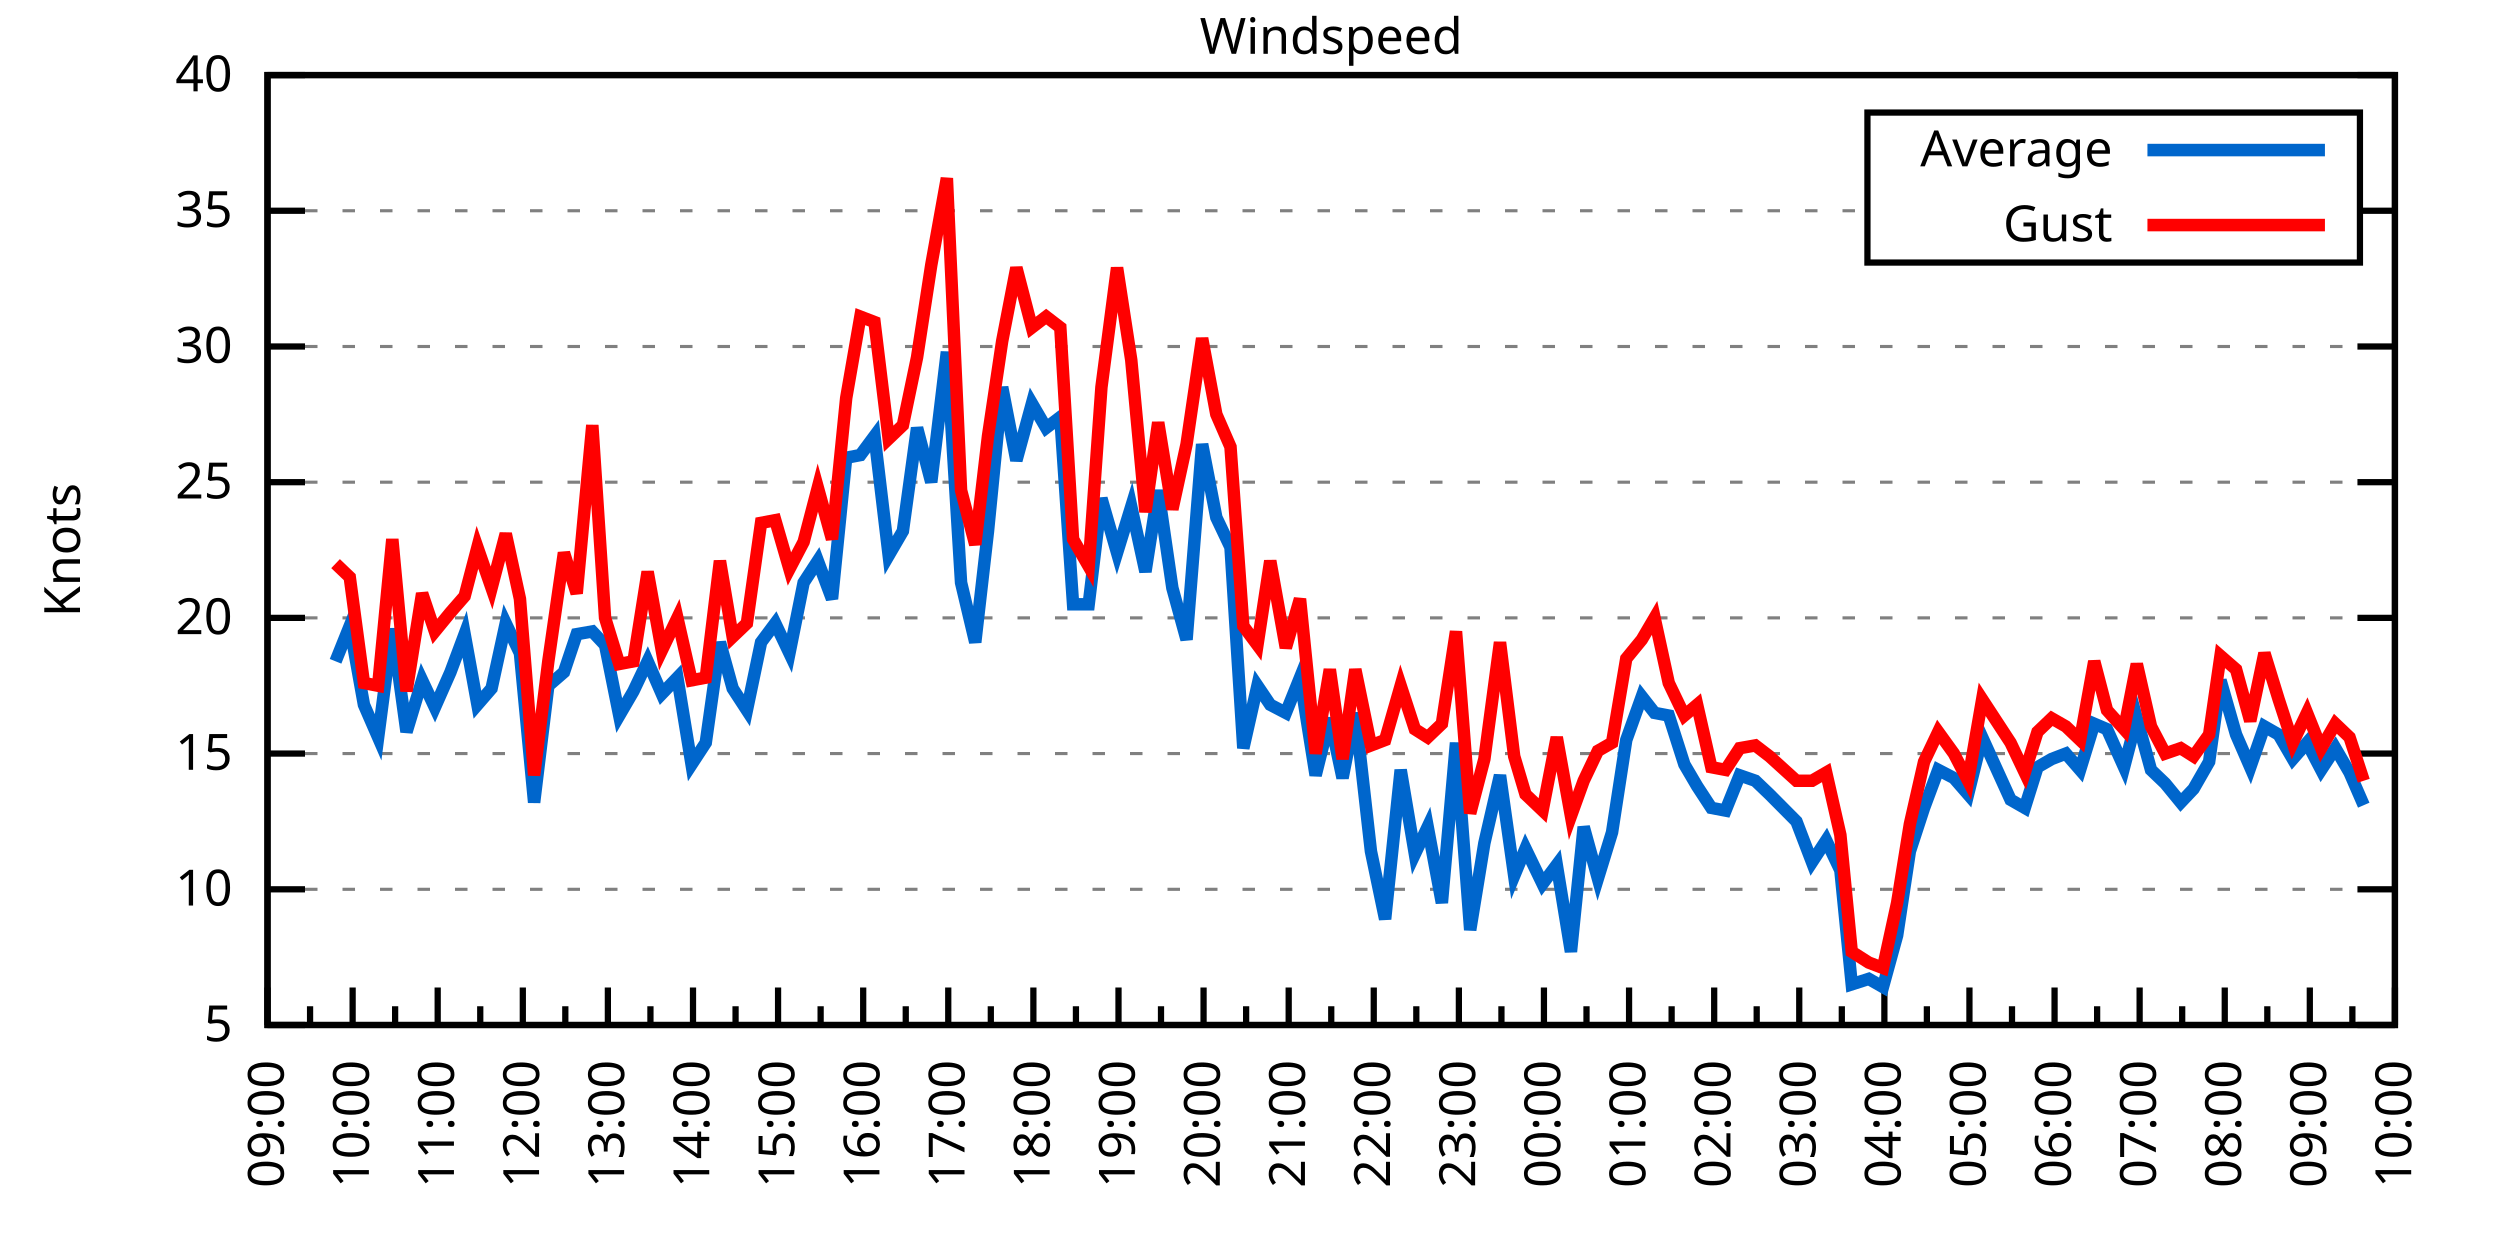
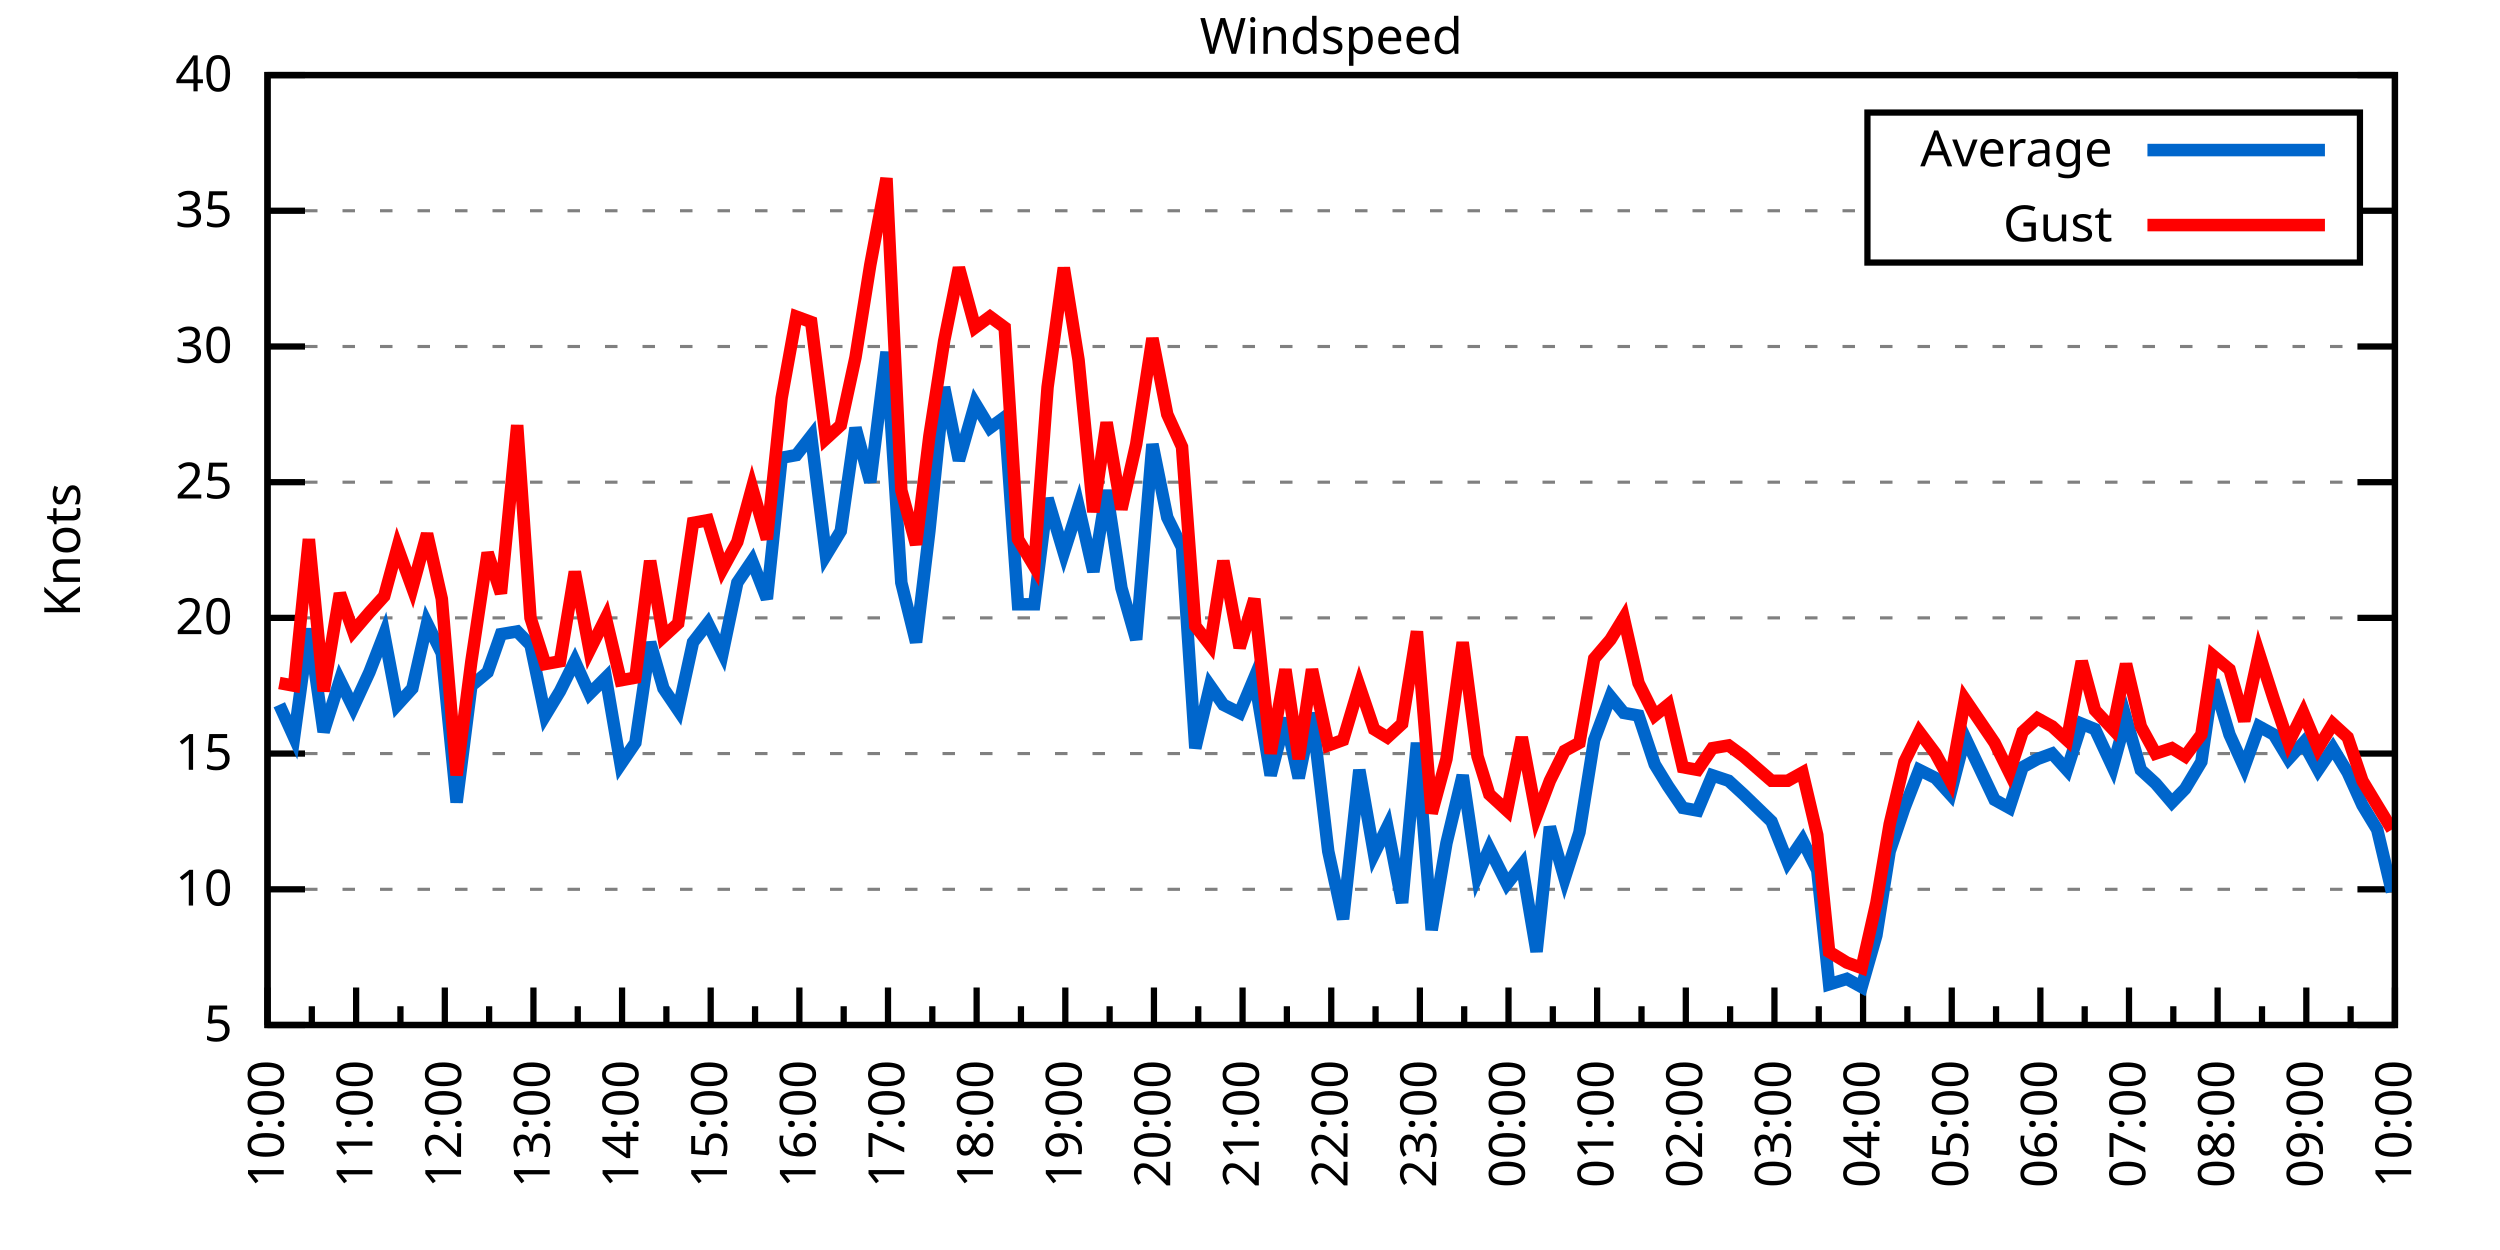
<svg xmlns="http://www.w3.org/2000/svg" xmlns:xlink="http://www.w3.org/1999/xlink" width="400" height="200" viewBox="0 0 400 200">
  <g id="gnuplot_canvas">
    <rect x="0" y="0" width="400" height="200" fill="none" />
    <defs>
      <circle id="gpDot" r="0.5" stroke-width="0.5" stroke="currentColor" />
      <path id="gpPt0" stroke-width="0.333" stroke="currentColor" d="M-1,0 h2 M0,-1 v2" />
      <path id="gpPt1" stroke-width="0.333" stroke="currentColor" d="M-1,-1 L1,1 M1,-1 L-1,1" />
      <path id="gpPt2" stroke-width="0.333" stroke="currentColor" d="M-1,0 L1,0 M0,-1 L0,1 M-1,-1 L1,1 M-1,1 L1,-1" />
      <rect id="gpPt3" stroke-width="0.333" stroke="currentColor" x="-1" y="-1" width="2" height="2" />
      <rect id="gpPt4" stroke-width="0.333" stroke="currentColor" fill="currentColor" x="-1" y="-1" width="2" height="2" />
      <circle id="gpPt5" stroke-width="0.333" stroke="currentColor" cx="0" cy="0" r="1" />
      <use xlink:href="#gpPt5" id="gpPt6" fill="currentColor" stroke="none" />
      <path id="gpPt7" stroke-width="0.333" stroke="currentColor" d="M0,-1.33 L-1.33,0.67 L1.33,0.67 z" />
      <use xlink:href="#gpPt7" id="gpPt8" fill="currentColor" stroke="none" />
      <use xlink:href="#gpPt7" id="gpPt9" stroke="currentColor" transform="rotate(180)" />
      <use xlink:href="#gpPt9" id="gpPt10" fill="currentColor" stroke="none" />
      <use xlink:href="#gpPt3" id="gpPt11" stroke="currentColor" transform="rotate(45)" />
      <use xlink:href="#gpPt11" id="gpPt12" fill="currentColor" stroke="none" />
      <path id="gpPt13" stroke-width="0.333" stroke="currentColor" d="M0,1.330 L1.265,0.411 L0.782,-1.067 L-0.782,-1.076 L-1.265,0.411 z" />
      <use xlink:href="#gpPt13" id="gpPt14" fill="currentColor" stroke="none" />
      <filter id="textbox" filterUnits="objectBoundingBox" x="0" y="0" height="1" width="1">
        <feFlood flood-color="white" flood-opacity="1" result="bgnd" />
        <feComposite in="SourceGraphic" in2="bgnd" operator="atop" />
      </filter>
      <filter id="greybox" filterUnits="objectBoundingBox" x="0" y="0" height="1" width="1">
        <feFlood flood-color="lightgrey" flood-opacity="1" result="grey" />
        <feComposite in="SourceGraphic" in2="grey" operator="atop" />
      </filter>
    </defs>
    <g fill="none" color="white" stroke="currentColor" stroke-width="1.00" stroke-linecap="butt" stroke-linejoin="miter">
</g>
    <g fill="none" color="black" stroke="currentColor" stroke-width="1.00" stroke-linecap="butt" stroke-linejoin="miter">
      <g stroke="none" shape-rendering="crispEdges">
        <polygon fill="rgb(255, 255, 255)" points="42.80,164.00 383.18,164.00 383.18,12.02 42.80,12.02 " />
      </g>
    </g>
    <g fill="none" color="black" stroke="currentColor" stroke-width="1.00" stroke-linecap="butt" stroke-linejoin="miter">
</g>
    <g fill="none" color="black" stroke="black" stroke-width="0.50" stroke-linecap="butt" stroke-linejoin="miter">
</g>
    <g fill="none" color="gray" stroke="currentColor" stroke-width="0.50" stroke-linecap="butt" stroke-linejoin="miter">
      <path stroke="gray" stroke-dasharray="2,4" class="gridline" d="M42.80,164.00 L383.19,164.00  " />
    </g>
    <g fill="none" color="gray" stroke="gray" stroke-width="1.00" stroke-linecap="butt" stroke-linejoin="miter">
</g>
    <g fill="none" color="black" stroke="currentColor" stroke-width="1.00" stroke-linecap="butt" stroke-linejoin="miter">
      <path stroke="black" d="M42.80,164.00 L48.80,164.00 M383.19,164.00 L377.19,164.00  " />
      <g transform="translate(37.20,166.60)" stroke="none" fill="black" font-family="Sans" font-size="8.00" text-anchor="end">
        <text>
          <tspan font-family="Sans"> 5</tspan>
        </text>
      </g>
    </g>
    <g fill="none" color="black" stroke="currentColor" stroke-width="1.00" stroke-linecap="butt" stroke-linejoin="miter">
</g>
    <g fill="none" color="black" stroke="black" stroke-width="0.50" stroke-linecap="butt" stroke-linejoin="miter">
</g>
    <g fill="none" color="gray" stroke="currentColor" stroke-width="0.50" stroke-linecap="butt" stroke-linejoin="miter">
      <path stroke="gray" stroke-dasharray="2,4" class="gridline" d="M42.80,142.29 L383.19,142.29  " />
    </g>
    <g fill="none" color="gray" stroke="gray" stroke-width="1.00" stroke-linecap="butt" stroke-linejoin="miter">
</g>
    <g fill="none" color="black" stroke="currentColor" stroke-width="1.00" stroke-linecap="butt" stroke-linejoin="miter">
      <path stroke="black" d="M42.80,142.29 L48.80,142.29 M383.19,142.29 L377.19,142.29  " />
      <g transform="translate(37.20,144.89)" stroke="none" fill="black" font-family="Sans" font-size="8.00" text-anchor="end">
        <text>
          <tspan font-family="Sans"> 10</tspan>
        </text>
      </g>
    </g>
    <g fill="none" color="black" stroke="currentColor" stroke-width="1.00" stroke-linecap="butt" stroke-linejoin="miter">
</g>
    <g fill="none" color="black" stroke="black" stroke-width="0.50" stroke-linecap="butt" stroke-linejoin="miter">
</g>
    <g fill="none" color="gray" stroke="currentColor" stroke-width="0.50" stroke-linecap="butt" stroke-linejoin="miter">
      <path stroke="gray" stroke-dasharray="2,4" class="gridline" d="M42.80,120.57 L383.19,120.57  " />
    </g>
    <g fill="none" color="gray" stroke="gray" stroke-width="1.00" stroke-linecap="butt" stroke-linejoin="miter">
</g>
    <g fill="none" color="black" stroke="currentColor" stroke-width="1.00" stroke-linecap="butt" stroke-linejoin="miter">
      <path stroke="black" d="M42.80,120.57 L48.80,120.57 M383.19,120.57 L377.19,120.57  " />
      <g transform="translate(37.20,123.17)" stroke="none" fill="black" font-family="Sans" font-size="8.00" text-anchor="end">
        <text>
          <tspan font-family="Sans"> 15</tspan>
        </text>
      </g>
    </g>
    <g fill="none" color="black" stroke="currentColor" stroke-width="1.00" stroke-linecap="butt" stroke-linejoin="miter">
</g>
    <g fill="none" color="black" stroke="black" stroke-width="0.50" stroke-linecap="butt" stroke-linejoin="miter">
</g>
    <g fill="none" color="gray" stroke="currentColor" stroke-width="0.50" stroke-linecap="butt" stroke-linejoin="miter">
      <path stroke="gray" stroke-dasharray="2,4" class="gridline" d="M42.80,98.86 L383.19,98.86  " />
    </g>
    <g fill="none" color="gray" stroke="gray" stroke-width="1.00" stroke-linecap="butt" stroke-linejoin="miter">
</g>
    <g fill="none" color="black" stroke="currentColor" stroke-width="1.00" stroke-linecap="butt" stroke-linejoin="miter">
      <path stroke="black" d="M42.80,98.86 L48.80,98.86 M383.19,98.86 L377.19,98.86  " />
      <g transform="translate(37.20,101.46)" stroke="none" fill="black" font-family="Sans" font-size="8.00" text-anchor="end">
        <text>
          <tspan font-family="Sans"> 20</tspan>
        </text>
      </g>
    </g>
    <g fill="none" color="black" stroke="currentColor" stroke-width="1.00" stroke-linecap="butt" stroke-linejoin="miter">
</g>
    <g fill="none" color="black" stroke="black" stroke-width="0.50" stroke-linecap="butt" stroke-linejoin="miter">
</g>
    <g fill="none" color="gray" stroke="currentColor" stroke-width="0.50" stroke-linecap="butt" stroke-linejoin="miter">
      <path stroke="gray" stroke-dasharray="2,4" class="gridline" d="M42.80,77.15 L383.19,77.15  " />
    </g>
    <g fill="none" color="gray" stroke="gray" stroke-width="1.00" stroke-linecap="butt" stroke-linejoin="miter">
</g>
    <g fill="none" color="black" stroke="currentColor" stroke-width="1.00" stroke-linecap="butt" stroke-linejoin="miter">
      <path stroke="black" d="M42.80,77.15 L48.80,77.15 M383.19,77.15 L377.19,77.15  " />
      <g transform="translate(37.20,79.75)" stroke="none" fill="black" font-family="Sans" font-size="8.00" text-anchor="end">
        <text>
          <tspan font-family="Sans"> 25</tspan>
        </text>
      </g>
    </g>
    <g fill="none" color="black" stroke="currentColor" stroke-width="1.00" stroke-linecap="butt" stroke-linejoin="miter">
</g>
    <g fill="none" color="black" stroke="black" stroke-width="0.50" stroke-linecap="butt" stroke-linejoin="miter">
</g>
    <g fill="none" color="gray" stroke="currentColor" stroke-width="0.50" stroke-linecap="butt" stroke-linejoin="miter">
      <path stroke="gray" stroke-dasharray="2,4" class="gridline" d="M42.80,55.44 L383.19,55.44  " />
    </g>
    <g fill="none" color="gray" stroke="gray" stroke-width="1.00" stroke-linecap="butt" stroke-linejoin="miter">
</g>
    <g fill="none" color="black" stroke="currentColor" stroke-width="1.00" stroke-linecap="butt" stroke-linejoin="miter">
      <path stroke="black" d="M42.80,55.44 L48.80,55.44 M383.19,55.44 L377.19,55.44  " />
      <g transform="translate(37.20,58.04)" stroke="none" fill="black" font-family="Sans" font-size="8.00" text-anchor="end">
        <text>
          <tspan font-family="Sans"> 30</tspan>
        </text>
      </g>
    </g>
    <g fill="none" color="black" stroke="currentColor" stroke-width="1.00" stroke-linecap="butt" stroke-linejoin="miter">
</g>
    <g fill="none" color="black" stroke="black" stroke-width="0.50" stroke-linecap="butt" stroke-linejoin="miter">
</g>
    <g fill="none" color="gray" stroke="currentColor" stroke-width="0.50" stroke-linecap="butt" stroke-linejoin="miter">
      <path stroke="gray" stroke-dasharray="2,4" class="gridline" d="M42.80,33.72 L298.79,33.72 M377.59,33.72 L383.19,33.72  " />
    </g>
    <g fill="none" color="gray" stroke="gray" stroke-width="1.00" stroke-linecap="butt" stroke-linejoin="miter">
</g>
    <g fill="none" color="black" stroke="currentColor" stroke-width="1.00" stroke-linecap="butt" stroke-linejoin="miter">
      <path stroke="black" d="M42.80,33.72 L48.80,33.72 M383.19,33.72 L377.19,33.72  " />
      <g transform="translate(37.20,36.32)" stroke="none" fill="black" font-family="Sans" font-size="8.00" text-anchor="end">
        <text>
          <tspan font-family="Sans"> 35</tspan>
        </text>
      </g>
    </g>
    <g fill="none" color="black" stroke="currentColor" stroke-width="1.00" stroke-linecap="butt" stroke-linejoin="miter">
</g>
    <g fill="none" color="black" stroke="black" stroke-width="0.50" stroke-linecap="butt" stroke-linejoin="miter">
</g>
    <g fill="none" color="gray" stroke="currentColor" stroke-width="0.50" stroke-linecap="butt" stroke-linejoin="miter">
      <path stroke="gray" stroke-dasharray="2,4" class="gridline" d="M42.80,12.01 L383.19,12.01  " />
    </g>
    <g fill="none" color="gray" stroke="gray" stroke-width="1.00" stroke-linecap="butt" stroke-linejoin="miter">
</g>
    <g fill="none" color="black" stroke="currentColor" stroke-width="1.00" stroke-linecap="butt" stroke-linejoin="miter">
      <path stroke="black" d="M42.80,12.01 L48.80,12.01 M383.19,12.01 L377.19,12.01  " />
      <g transform="translate(37.20,14.61)" stroke="none" fill="black" font-family="Sans" font-size="8.00" text-anchor="end">
        <text>
          <tspan font-family="Sans"> 40</tspan>
        </text>
      </g>
    </g>
    <g fill="none" color="black" stroke="currentColor" stroke-width="1.00" stroke-linecap="butt" stroke-linejoin="miter">
      <path stroke="black" d="M42.80,164.00 L42.80,158.00  " />
      <g transform="translate(45.40,169.60) rotate(270)" stroke="none" fill="black" font-family="Sans" font-size="8.00" text-anchor="end">
        <text>
+           <tspan font-family="Sans">10:00</tspan>
+         </text>
+       </g>
+     </g>
+     <g fill="none" color="black" stroke="currentColor" stroke-width="1.00" stroke-linecap="butt" stroke-linejoin="miter">
+       <path stroke="black" d="M49.89,164.00 L49.89,161.00 M56.98,164.00 L56.98,158.00  " />
+       <g transform="translate(59.58,169.60) rotate(270)" stroke="none" fill="black" font-family="Sans" font-size="8.00" text-anchor="end">
+         <text>
+           <tspan font-family="Sans">11:00</tspan>
+         </text>
+       </g>
+     </g>
+     <g fill="none" color="black" stroke="currentColor" stroke-width="1.00" stroke-linecap="butt" stroke-linejoin="miter">
+       <path stroke="black" d="M64.07,164.00 L64.07,161.00 M71.17,164.00 L71.17,158.00  " />
+       <g transform="translate(73.77,169.60) rotate(270)" stroke="none" fill="black" font-family="Sans" font-size="8.00" text-anchor="end">
+         <text>
+           <tspan font-family="Sans">12:00</tspan>
+         </text>
+       </g>
+     </g>
+     <g fill="none" color="black" stroke="currentColor" stroke-width="1.00" stroke-linecap="butt" stroke-linejoin="miter">
+       <path stroke="black" d="M78.26,164.00 L78.26,161.00 M85.35,164.00 L85.35,158.00  " />
+       <g transform="translate(87.95,169.60) rotate(270)" stroke="none" fill="black" font-family="Sans" font-size="8.00" text-anchor="end">
+         <text>
+           <tspan font-family="Sans">13:00</tspan>
+         </text>
+       </g>
+     </g>
+     <g fill="none" color="black" stroke="currentColor" stroke-width="1.00" stroke-linecap="butt" stroke-linejoin="miter">
+       <path stroke="black" d="M92.44,164.00 L92.44,161.00 M99.53,164.00 L99.53,158.00  " />
+       <g transform="translate(102.13,169.60) rotate(270)" stroke="none" fill="black" font-family="Sans" font-size="8.00" text-anchor="end">
+         <text>
+           <tspan font-family="Sans">14:00</tspan>
+         </text>
+       </g>
+     </g>
+     <g fill="none" color="black" stroke="currentColor" stroke-width="1.00" stroke-linecap="butt" stroke-linejoin="miter">
+       <path stroke="black" d="M106.62,164.00 L106.62,161.00 M113.71,164.00 L113.71,158.00  " />
+       <g transform="translate(116.31,169.60) rotate(270)" stroke="none" fill="black" font-family="Sans" font-size="8.00" text-anchor="end">
+         <text>
+           <tspan font-family="Sans">15:00</tspan>
+         </text>
+       </g>
+     </g>
+     <g fill="none" color="black" stroke="currentColor" stroke-width="1.00" stroke-linecap="butt" stroke-linejoin="miter">
+       <path stroke="black" d="M120.81,164.00 L120.81,161.00 M127.90,164.00 L127.90,158.00  " />
+       <g transform="translate(130.50,169.60) rotate(270)" stroke="none" fill="black" font-family="Sans" font-size="8.00" text-anchor="end">
+         <text>
+           <tspan font-family="Sans">16:00</tspan>
+         </text>
+       </g>
+     </g>
+     <g fill="none" color="black" stroke="currentColor" stroke-width="1.00" stroke-linecap="butt" stroke-linejoin="miter">
+       <path stroke="black" d="M134.99,164.00 L134.99,161.00 M142.08,164.00 L142.08,158.00  " />
+       <g transform="translate(144.68,169.60) rotate(270)" stroke="none" fill="black" font-family="Sans" font-size="8.00" text-anchor="end">
+         <text>
+           <tspan font-family="Sans">17:00</tspan>
+         </text>
+       </g>
+     </g>
+     <g fill="none" color="black" stroke="currentColor" stroke-width="1.00" stroke-linecap="butt" stroke-linejoin="miter">
+       <path stroke="black" d="M149.17,164.00 L149.17,161.00 M156.26,164.00 L156.26,158.00  " />
+       <g transform="translate(158.86,169.60) rotate(270)" stroke="none" fill="black" font-family="Sans" font-size="8.00" text-anchor="end">
+         <text>
+           <tspan font-family="Sans">18:00</tspan>
+         </text>
+       </g>
+     </g>
+     <g fill="none" color="black" stroke="currentColor" stroke-width="1.00" stroke-linecap="butt" stroke-linejoin="miter">
+       <path stroke="black" d="M163.35,164.00 L163.35,161.00 M170.45,164.00 L170.45,158.00  " />
+       <g transform="translate(173.05,169.60) rotate(270)" stroke="none" fill="black" font-family="Sans" font-size="8.00" text-anchor="end">
+         <text>
+           <tspan font-family="Sans">19:00</tspan>
+         </text>
+       </g>
+     </g>
+     <g fill="none" color="black" stroke="currentColor" stroke-width="1.00" stroke-linecap="butt" stroke-linejoin="miter">
+       <path stroke="black" d="M177.54,164.00 L177.54,161.00 M184.63,164.00 L184.63,158.00  " />
+       <g transform="translate(187.23,169.60) rotate(270)" stroke="none" fill="black" font-family="Sans" font-size="8.00" text-anchor="end">
+         <text>
+           <tspan font-family="Sans">20:00</tspan>
+         </text>
+       </g>
+     </g>
+     <g fill="none" color="black" stroke="currentColor" stroke-width="1.00" stroke-linecap="butt" stroke-linejoin="miter">
+       <path stroke="black" d="M191.72,164.00 L191.72,161.00 M198.81,164.00 L198.81,158.00  " />
+       <g transform="translate(201.41,169.60) rotate(270)" stroke="none" fill="black" font-family="Sans" font-size="8.00" text-anchor="end">
+         <text>
+           <tspan font-family="Sans">21:00</tspan>
+         </text>
+       </g>
+     </g>
+     <g fill="none" color="black" stroke="currentColor" stroke-width="1.00" stroke-linecap="butt" stroke-linejoin="miter">
+       <path stroke="black" d="M205.90,164.00 L205.90,161.00 M213.00,164.00 L213.00,158.00  " />
+       <g transform="translate(215.60,169.60) rotate(270)" stroke="none" fill="black" font-family="Sans" font-size="8.00" text-anchor="end">
+         <text>
+           <tspan font-family="Sans">22:00</tspan>
+         </text>
+       </g>
+     </g>
+     <g fill="none" color="black" stroke="currentColor" stroke-width="1.00" stroke-linecap="butt" stroke-linejoin="miter">
+       <path stroke="black" d="M220.09,164.00 L220.09,161.00 M227.18,164.00 L227.18,158.00  " />
+       <g transform="translate(229.78,169.60) rotate(270)" stroke="none" fill="black" font-family="Sans" font-size="8.00" text-anchor="end">
+         <text>
+           <tspan font-family="Sans">23:00</tspan>
+         </text>
+       </g>
+     </g>
+     <g fill="none" color="black" stroke="currentColor" stroke-width="1.00" stroke-linecap="butt" stroke-linejoin="miter">
+       <path stroke="black" d="M234.27,164.00 L234.27,161.00 M241.36,164.00 L241.36,158.00  " />
+       <g transform="translate(243.96,169.60) rotate(270)" stroke="none" fill="black" font-family="Sans" font-size="8.00" text-anchor="end">
+         <text>
+           <tspan font-family="Sans">00:00</tspan>
+         </text>
+       </g>
+     </g>
+     <g fill="none" color="black" stroke="currentColor" stroke-width="1.00" stroke-linecap="butt" stroke-linejoin="miter">
+       <path stroke="black" d="M248.45,164.00 L248.45,161.00 M255.54,164.00 L255.54,158.00  " />
+       <g transform="translate(258.14,169.60) rotate(270)" stroke="none" fill="black" font-family="Sans" font-size="8.00" text-anchor="end">
+         <text>
+           <tspan font-family="Sans">01:00</tspan>
+         </text>
+       </g>
+     </g>
+     <g fill="none" color="black" stroke="currentColor" stroke-width="1.00" stroke-linecap="butt" stroke-linejoin="miter">
+       <path stroke="black" d="M262.64,164.00 L262.64,161.00 M269.73,164.00 L269.73,158.00  " />
+       <g transform="translate(272.33,169.60) rotate(270)" stroke="none" fill="black" font-family="Sans" font-size="8.00" text-anchor="end">
+         <text>
+           <tspan font-family="Sans">02:00</tspan>
+         </text>
+       </g>
+     </g>
+     <g fill="none" color="black" stroke="currentColor" stroke-width="1.00" stroke-linecap="butt" stroke-linejoin="miter">
+       <path stroke="black" d="M276.82,164.00 L276.82,161.00 M283.91,164.00 L283.91,158.00  " />
+       <g transform="translate(286.51,169.60) rotate(270)" stroke="none" fill="black" font-family="Sans" font-size="8.00" text-anchor="end">
+         <text>
+           <tspan font-family="Sans">03:00</tspan>
+         </text>
+       </g>
+     </g>
+     <g fill="none" color="black" stroke="currentColor" stroke-width="1.00" stroke-linecap="butt" stroke-linejoin="miter">
+       <path stroke="black" d="M291.00,164.00 L291.00,161.00 M298.09,164.00 L298.09,158.00  " />
+       <g transform="translate(300.69,169.60) rotate(270)" stroke="none" fill="black" font-family="Sans" font-size="8.00" text-anchor="end">
+         <text>
+           <tspan font-family="Sans">04:00</tspan>
+         </text>
+       </g>
+     </g>
+     <g fill="none" color="black" stroke="currentColor" stroke-width="1.00" stroke-linecap="butt" stroke-linejoin="miter">
+       <path stroke="black" d="M305.18,164.00 L305.18,161.00 M312.28,164.00 L312.28,158.00  " />
+       <g transform="translate(314.88,169.60) rotate(270)" stroke="none" fill="black" font-family="Sans" font-size="8.00" text-anchor="end">
+         <text>
+           <tspan font-family="Sans">05:00</tspan>
+         </text>
+       </g>
+     </g>
+     <g fill="none" color="black" stroke="currentColor" stroke-width="1.00" stroke-linecap="butt" stroke-linejoin="miter">
+       <path stroke="black" d="M319.37,164.00 L319.37,161.00 M326.46,164.00 L326.46,158.00  " />
+       <g transform="translate(329.06,169.60) rotate(270)" stroke="none" fill="black" font-family="Sans" font-size="8.00" text-anchor="end">
+         <text>
+           <tspan font-family="Sans">06:00</tspan>
+         </text>
+       </g>
+     </g>
+     <g fill="none" color="black" stroke="currentColor" stroke-width="1.00" stroke-linecap="butt" stroke-linejoin="miter">
+       <path stroke="black" d="M333.55,164.00 L333.55,161.00 M340.64,164.00 L340.64,158.00  " />
+       <g transform="translate(343.24,169.60) rotate(270)" stroke="none" fill="black" font-family="Sans" font-size="8.00" text-anchor="end">
+         <text>
+           <tspan font-family="Sans">07:00</tspan>
+         </text>
+       </g>
+     </g>
+     <g fill="none" color="black" stroke="currentColor" stroke-width="1.00" stroke-linecap="butt" stroke-linejoin="miter">
+       <path stroke="black" d="M347.73,164.00 L347.73,161.00 M354.82,164.00 L354.82,158.00  " />
+       <g transform="translate(357.42,169.60) rotate(270)" stroke="none" fill="black" font-family="Sans" font-size="8.00" text-anchor="end">
+         <text>
+           <tspan font-family="Sans">08:00</tspan>
+         </text>
+       </g>
+     </g>
+     <g fill="none" color="black" stroke="currentColor" stroke-width="1.00" stroke-linecap="butt" stroke-linejoin="miter">
+       <path stroke="black" d="M361.92,164.00 L361.92,161.00 M369.01,164.00 L369.01,158.00  " />
+       <g transform="translate(371.61,169.60) rotate(270)" stroke="none" fill="black" font-family="Sans" font-size="8.00" text-anchor="end">
+         <text>
          <tspan font-family="Sans">09:00</tspan>
        </text>
      </g>
    </g>
    <g fill="none" color="black" stroke="currentColor" stroke-width="1.00" stroke-linecap="butt" stroke-linejoin="miter">
-       <path stroke="black" d="M49.61,164.00 L49.61,161.00 M56.42,164.00 L56.42,158.00  " />
-       <g transform="translate(59.02,169.60) rotate(270)" stroke="none" fill="black" font-family="Sans" font-size="8.00" text-anchor="end">
-         <text>
-           <tspan font-family="Sans">10:00</tspan>
-         </text>
-       </g>
-     </g>
-     <g fill="none" color="black" stroke="currentColor" stroke-width="1.00" stroke-linecap="butt" stroke-linejoin="miter">
-       <path stroke="black" d="M63.22,164.00 L63.22,161.00 M70.03,164.00 L70.03,158.00  " />
-       <g transform="translate(72.63,169.60) rotate(270)" stroke="none" fill="black" font-family="Sans" font-size="8.00" text-anchor="end">
-         <text>
-           <tspan font-family="Sans">11:00</tspan>
-         </text>
-       </g>
-     </g>
-     <g fill="none" color="black" stroke="currentColor" stroke-width="1.00" stroke-linecap="butt" stroke-linejoin="miter">
-       <path stroke="black" d="M76.84,164.00 L76.84,161.00 M83.65,164.00 L83.65,158.00  " />
-       <g transform="translate(86.25,169.60) rotate(270)" stroke="none" fill="black" font-family="Sans" font-size="8.00" text-anchor="end">
-         <text>
-           <tspan font-family="Sans">12:00</tspan>
-         </text>
-       </g>
-     </g>
-     <g fill="none" color="black" stroke="currentColor" stroke-width="1.00" stroke-linecap="butt" stroke-linejoin="miter">
-       <path stroke="black" d="M90.45,164.00 L90.45,161.00 M97.26,164.00 L97.26,158.00  " />
-       <g transform="translate(99.86,169.60) rotate(270)" stroke="none" fill="black" font-family="Sans" font-size="8.00" text-anchor="end">
-         <text>
-           <tspan font-family="Sans">13:00</tspan>
-         </text>
-       </g>
-     </g>
-     <g fill="none" color="black" stroke="currentColor" stroke-width="1.00" stroke-linecap="butt" stroke-linejoin="miter">
-       <path stroke="black" d="M104.07,164.00 L104.07,161.00 M110.88,164.00 L110.88,158.00  " />
-       <g transform="translate(113.48,169.60) rotate(270)" stroke="none" fill="black" font-family="Sans" font-size="8.00" text-anchor="end">
-         <text>
-           <tspan font-family="Sans">14:00</tspan>
-         </text>
-       </g>
-     </g>
-     <g fill="none" color="black" stroke="currentColor" stroke-width="1.00" stroke-linecap="butt" stroke-linejoin="miter">
-       <path stroke="black" d="M117.69,164.00 L117.69,161.00 M124.49,164.00 L124.49,158.00  " />
-       <g transform="translate(127.09,169.60) rotate(270)" stroke="none" fill="black" font-family="Sans" font-size="8.00" text-anchor="end">
-         <text>
-           <tspan font-family="Sans">15:00</tspan>
-         </text>
-       </g>
-     </g>
-     <g fill="none" color="black" stroke="currentColor" stroke-width="1.00" stroke-linecap="butt" stroke-linejoin="miter">
-       <path stroke="black" d="M131.30,164.00 L131.30,161.00 M138.11,164.00 L138.11,158.00  " />
-       <g transform="translate(140.71,169.60) rotate(270)" stroke="none" fill="black" font-family="Sans" font-size="8.00" text-anchor="end">
-         <text>
-           <tspan font-family="Sans">16:00</tspan>
-         </text>
-       </g>
-     </g>
-     <g fill="none" color="black" stroke="currentColor" stroke-width="1.00" stroke-linecap="butt" stroke-linejoin="miter">
-       <path stroke="black" d="M144.92,164.00 L144.92,161.00 M151.72,164.00 L151.72,158.00  " />
-       <g transform="translate(154.32,169.60) rotate(270)" stroke="none" fill="black" font-family="Sans" font-size="8.00" text-anchor="end">
-         <text>
-           <tspan font-family="Sans">17:00</tspan>
-         </text>
-       </g>
-     </g>
-     <g fill="none" color="black" stroke="currentColor" stroke-width="1.00" stroke-linecap="butt" stroke-linejoin="miter">
-       <path stroke="black" d="M158.53,164.00 L158.53,161.00 M165.34,164.00 L165.34,158.00  " />
-       <g transform="translate(167.94,169.60) rotate(270)" stroke="none" fill="black" font-family="Sans" font-size="8.00" text-anchor="end">
-         <text>
-           <tspan font-family="Sans">18:00</tspan>
-         </text>
-       </g>
-     </g>
-     <g fill="none" color="black" stroke="currentColor" stroke-width="1.00" stroke-linecap="butt" stroke-linejoin="miter">
-       <path stroke="black" d="M172.15,164.00 L172.15,161.00 M178.96,164.00 L178.96,158.00  " />
-       <g transform="translate(181.56,169.60) rotate(270)" stroke="none" fill="black" font-family="Sans" font-size="8.00" text-anchor="end">
-         <text>
-           <tspan font-family="Sans">19:00</tspan>
-         </text>
-       </g>
-     </g>
-     <g fill="none" color="black" stroke="currentColor" stroke-width="1.00" stroke-linecap="butt" stroke-linejoin="miter">
-       <path stroke="black" d="M185.76,164.00 L185.76,161.00 M192.57,164.00 L192.57,158.00  " />
-       <g transform="translate(195.17,169.60) rotate(270)" stroke="none" fill="black" font-family="Sans" font-size="8.00" text-anchor="end">
-         <text>
-           <tspan font-family="Sans">20:00</tspan>
-         </text>
-       </g>
-     </g>
-     <g fill="none" color="black" stroke="currentColor" stroke-width="1.00" stroke-linecap="butt" stroke-linejoin="miter">
-       <path stroke="black" d="M199.38,164.00 L199.38,161.00 M206.19,164.00 L206.19,158.00  " />
-       <g transform="translate(208.79,169.60) rotate(270)" stroke="none" fill="black" font-family="Sans" font-size="8.00" text-anchor="end">
-         <text>
-           <tspan font-family="Sans">21:00</tspan>
-         </text>
-       </g>
-     </g>
-     <g fill="none" color="black" stroke="currentColor" stroke-width="1.00" stroke-linecap="butt" stroke-linejoin="miter">
-       <path stroke="black" d="M213.00,164.00 L213.00,161.00 M219.80,164.00 L219.80,158.00  " />
-       <g transform="translate(222.40,169.60) rotate(270)" stroke="none" fill="black" font-family="Sans" font-size="8.00" text-anchor="end">
-         <text>
-           <tspan font-family="Sans">22:00</tspan>
-         </text>
-       </g>
-     </g>
-     <g fill="none" color="black" stroke="currentColor" stroke-width="1.00" stroke-linecap="butt" stroke-linejoin="miter">
-       <path stroke="black" d="M226.61,164.00 L226.61,161.00 M233.42,164.00 L233.42,158.00  " />
-       <g transform="translate(236.02,169.60) rotate(270)" stroke="none" fill="black" font-family="Sans" font-size="8.00" text-anchor="end">
-         <text>
-           <tspan font-family="Sans">23:00</tspan>
-         </text>
-       </g>
-     </g>
-     <g fill="none" color="black" stroke="currentColor" stroke-width="1.00" stroke-linecap="butt" stroke-linejoin="miter">
-       <path stroke="black" d="M240.23,164.00 L240.23,161.00 M247.03,164.00 L247.03,158.00  " />
-       <g transform="translate(249.63,169.60) rotate(270)" stroke="none" fill="black" font-family="Sans" font-size="8.00" text-anchor="end">
-         <text>
-           <tspan font-family="Sans">00:00</tspan>
-         </text>
-       </g>
-     </g>
-     <g fill="none" color="black" stroke="currentColor" stroke-width="1.00" stroke-linecap="butt" stroke-linejoin="miter">
-       <path stroke="black" d="M253.84,164.00 L253.84,161.00 M260.65,164.00 L260.65,158.00  " />
-       <g transform="translate(263.25,169.60) rotate(270)" stroke="none" fill="black" font-family="Sans" font-size="8.00" text-anchor="end">
-         <text>
-           <tspan font-family="Sans">01:00</tspan>
-         </text>
-       </g>
-     </g>
-     <g fill="none" color="black" stroke="currentColor" stroke-width="1.00" stroke-linecap="butt" stroke-linejoin="miter">
-       <path stroke="black" d="M267.46,164.00 L267.46,161.00 M274.27,164.00 L274.27,158.00  " />
-       <g transform="translate(276.87,169.60) rotate(270)" stroke="none" fill="black" font-family="Sans" font-size="8.00" text-anchor="end">
-         <text>
-           <tspan font-family="Sans">02:00</tspan>
-         </text>
-       </g>
-     </g>
-     <g fill="none" color="black" stroke="currentColor" stroke-width="1.00" stroke-linecap="butt" stroke-linejoin="miter">
-       <path stroke="black" d="M281.07,164.00 L281.07,161.00 M287.88,164.00 L287.88,158.00  " />
-       <g transform="translate(290.48,169.60) rotate(270)" stroke="none" fill="black" font-family="Sans" font-size="8.00" text-anchor="end">
-         <text>
-           <tspan font-family="Sans">03:00</tspan>
-         </text>
-       </g>
-     </g>
-     <g fill="none" color="black" stroke="currentColor" stroke-width="1.00" stroke-linecap="butt" stroke-linejoin="miter">
-       <path stroke="black" d="M294.69,164.00 L294.69,161.00 M301.50,164.00 L301.50,158.00  " />
-       <g transform="translate(304.10,169.60) rotate(270)" stroke="none" fill="black" font-family="Sans" font-size="8.00" text-anchor="end">
-         <text>
-           <tspan font-family="Sans">04:00</tspan>
-         </text>
-       </g>
-     </g>
-     <g fill="none" color="black" stroke="currentColor" stroke-width="1.00" stroke-linecap="butt" stroke-linejoin="miter">
-       <path stroke="black" d="M308.30,164.00 L308.30,161.00 M315.11,164.00 L315.11,158.00  " />
-       <g transform="translate(317.71,169.60) rotate(270)" stroke="none" fill="black" font-family="Sans" font-size="8.00" text-anchor="end">
-         <text>
-           <tspan font-family="Sans">05:00</tspan>
-         </text>
-       </g>
-     </g>
-     <g fill="none" color="black" stroke="currentColor" stroke-width="1.00" stroke-linecap="butt" stroke-linejoin="miter">
-       <path stroke="black" d="M321.92,164.00 L321.92,161.00 M328.73,164.00 L328.73,158.00  " />
-       <g transform="translate(331.33,169.60) rotate(270)" stroke="none" fill="black" font-family="Sans" font-size="8.00" text-anchor="end">
-         <text>
-           <tspan font-family="Sans">06:00</tspan>
-         </text>
-       </g>
-     </g>
-     <g fill="none" color="black" stroke="currentColor" stroke-width="1.00" stroke-linecap="butt" stroke-linejoin="miter">
-       <path stroke="black" d="M335.54,164.00 L335.54,161.00 M342.34,164.00 L342.34,158.00  " />
-       <g transform="translate(344.94,169.60) rotate(270)" stroke="none" fill="black" font-family="Sans" font-size="8.00" text-anchor="end">
-         <text>
-           <tspan font-family="Sans">07:00</tspan>
-         </text>
-       </g>
-     </g>
-     <g fill="none" color="black" stroke="currentColor" stroke-width="1.00" stroke-linecap="butt" stroke-linejoin="miter">
-       <path stroke="black" d="M349.15,164.00 L349.15,161.00 M355.96,164.00 L355.96,158.00  " />
-       <g transform="translate(358.56,169.60) rotate(270)" stroke="none" fill="black" font-family="Sans" font-size="8.00" text-anchor="end">
-         <text>
-           <tspan font-family="Sans">08:00</tspan>
-         </text>
-       </g>
-     </g>
-     <g fill="none" color="black" stroke="currentColor" stroke-width="1.00" stroke-linecap="butt" stroke-linejoin="miter">
-       <path stroke="black" d="M362.77,164.00 L362.77,161.00 M369.57,164.00 L369.57,158.00  " />
-       <g transform="translate(372.17,169.60) rotate(270)" stroke="none" fill="black" font-family="Sans" font-size="8.00" text-anchor="end">
-         <text>
-           <tspan font-family="Sans">09:00</tspan>
-         </text>
-       </g>
-     </g>
-     <g fill="none" color="black" stroke="currentColor" stroke-width="1.00" stroke-linecap="butt" stroke-linejoin="miter">
-       <path stroke="black" d="M376.38,164.00 L376.38,161.00 M383.19,164.00 L383.19,158.00  " />
+       <path stroke="black" d="M376.10,164.00 L376.10,161.00 M383.19,164.00 L383.19,158.00  " />
      <g transform="translate(385.79,169.60) rotate(270)" stroke="none" fill="black" font-family="Sans" font-size="8.00" text-anchor="end">
        <text>
          <tspan font-family="Sans">10:00</tspan>
        </text>
      </g>
    </g>
    <g fill="none" color="black" stroke="currentColor" stroke-width="1.00" stroke-linecap="butt" stroke-linejoin="miter">
</g>
    <g fill="none" color="black" stroke="currentColor" stroke-width="1.00" stroke-linecap="butt" stroke-linejoin="miter">
      <path stroke="black" d="M42.80,12.01 L42.80,164.00 L383.19,164.00 L383.19,12.01 L42.80,12.01 Z  " />
    </g>
    <g fill="none" color="black" stroke="currentColor" stroke-width="1.00" stroke-linecap="butt" stroke-linejoin="miter">
      <g transform="translate(12.80,88.01) rotate(270)" stroke="none" fill="black" font-family="Sans" font-size="8.00" text-anchor="middle">
        <text>
          <tspan font-family="Sans">Knots</tspan>
        </text>
      </g>
    </g>
    <g fill="none" color="black" stroke="currentColor" stroke-width="1.00" stroke-linecap="butt" stroke-linejoin="miter">
</g>
    <g fill="none" color="black" stroke="currentColor" stroke-width="1.00" stroke-linecap="butt" stroke-linejoin="miter">
      <path stroke="black" d="M298.79,42.01 L298.79,18.01 L377.59,18.01 L377.59,42.01 L298.79,42.01 Z  " />
    </g>
    <g id="Windspeed_plot_1">
      <g fill="none" color="white" stroke="black" stroke-width="2.00" stroke-linecap="butt" stroke-linejoin="miter">
</g>
      <g fill="none" color="black" stroke="currentColor" stroke-width="2.00" stroke-linecap="butt" stroke-linejoin="miter">
        <g transform="translate(337.99,26.61)" stroke="none" fill="black" font-family="Sans" font-size="8.00" text-anchor="end">
          <text>
            <tspan font-family="Sans">Average</tspan>
          </text>
        </g>
      </g>
      <g fill="none" color="black" stroke="currentColor" stroke-width="2.00" stroke-linecap="butt" stroke-linejoin="miter">
-         <path stroke="rgb(  0, 102, 204)" d="M343.59,24.01 L371.99,24.01 M53.69,105.81 L55.96,100.16 L58.23,112.76 L60.50,117.97 L62.77,100.60 L65.04,117.10   L67.54,108.85 L69.58,113.19 L72.07,107.55 L74.34,101.47 L76.39,112.76 L78.65,110.15 L80.92,99.73 L83.19,104.51   L85.46,128.39 L87.73,109.72 L90.23,107.55 L92.27,101.47 L94.77,101.03 L96.81,103.20 L99.08,114.49 L101.35,110.59   L103.62,105.81 L105.89,111.02 L108.38,108.42 L110.65,122.31 L112.92,118.84 L115.19,102.77 L117.23,110.15 L119.50,113.63   L121.77,102.77 L124.04,99.73 L126.31,104.51 L128.58,93.22 L130.85,89.74 L133.12,95.82 L135.39,73.24 L137.66,72.81   L139.92,69.77 L142.19,88.87 L144.46,84.97 L146.73,68.46 L149.00,77.15 L151.50,56.30 L153.77,93.22 L156.04,102.77   L158.08,84.97 L160.35,61.95 L162.62,73.67 L165.11,64.56 L167.38,68.46 L169.65,66.73 L171.69,96.69 L174.19,96.69   L176.23,79.75 L178.73,88.44 L181.00,81.06 L183.27,91.48 L185.31,78.45 L187.58,94.08 L189.85,102.34 L192.34,71.07   L194.61,82.79 L196.88,87.57 L198.93,119.71 L201.19,109.72 L203.24,112.76 L205.73,114.06 L208.00,108.42 L210.50,124.05   L212.77,114.93 L214.81,124.48 L216.85,114.06 L219.35,136.21 L221.62,147.06 L224.11,123.18 L226.38,136.64 L228.43,132.30   L230.70,144.46 L232.96,118.84 L235.23,148.80 L237.50,134.90 L240.00,124.05 L242.27,140.12 L244.08,135.77 L246.81,141.42   L249.08,138.38 L251.35,152.28 L253.39,132.30 L255.66,140.55 L257.93,133.17 L260.20,118.40 L262.69,111.45 L264.73,114.06   L267.00,114.49 L269.50,122.31 L271.54,125.79 L273.81,129.26 L276.08,129.69 L278.35,124.05 L280.85,124.92 L283.12,127.09   L287.43,131.43 L289.92,137.94 L292.19,134.47 L294.46,139.25 L296.28,157.49 L299.00,156.62 L301.27,157.92 L303.54,149.67   L305.58,136.21 L307.85,129.26 L310.12,123.18 L312.62,124.48 L314.89,127.09 L317.15,117.97 L321.69,127.96 L323.96,129.26   L326.00,122.75 L328.27,121.44 L330.54,120.57 L332.81,123.18 L335.08,115.80 L337.12,116.67 L339.85,122.75 L341.89,114.93   L344.16,123.18 L346.43,125.35 L348.92,128.39 L350.97,126.22 L353.46,121.88 L355.28,108.85 L357.77,117.53 L360.04,122.75   L362.31,116.23 L364.58,117.53 L366.85,121.44 L369.12,118.84 L371.39,123.18 L373.66,119.71 L375.93,123.61 L378.20,128.83    " />
+         <path stroke="rgb(  0, 102, 204)" d="M343.59,24.01 L371.99,24.01 M44.69,112.76 L47.05,117.97 L49.42,100.60 L51.78,117.10 L54.38,108.85 L56.51,113.19   L59.11,107.55 L61.47,101.47 L63.60,112.76 L65.97,110.15 L68.33,99.73 L70.69,104.51 L73.06,128.39 L75.42,109.72   L78.02,107.55 L80.15,101.47 L82.75,101.03 L84.88,103.20 L87.24,114.49 L89.60,110.59 L91.97,105.81 L94.33,111.02   L96.93,108.42 L99.30,122.31 L101.66,118.84 L104.02,102.77 L106.15,110.15 L108.51,113.63 L110.88,102.77 L113.24,99.73   L115.61,104.51 L117.97,93.22 L120.33,89.74 L122.70,95.82 L125.06,73.24 L127.42,72.81 L129.79,69.77 L132.15,88.87   L134.52,84.97 L136.88,68.46 L139.24,77.15 L141.84,56.30 L144.21,93.22 L146.57,102.77 L148.70,84.97 L151.06,61.95   L153.43,73.67 L156.03,64.56 L158.39,68.46 L160.75,66.73 L162.88,96.69 L165.48,96.69 L167.61,79.75 L170.21,88.44   L172.57,81.06 L174.94,91.48 L177.06,78.45 L179.43,94.08 L181.79,102.34 L184.39,71.07 L186.76,82.79 L189.12,87.57   L191.25,119.71 L193.61,109.72 L195.74,112.76 L198.34,114.06 L200.70,108.42 L203.30,124.05 L205.67,114.93 L207.79,124.48   L209.92,114.06 L212.52,136.21 L214.89,147.06 L217.49,123.18 L219.85,136.64 L221.98,132.30 L224.34,144.46 L226.71,118.84   L229.07,148.80 L231.43,134.90 L234.03,124.05 L236.40,140.12 L238.29,135.77 L241.12,141.42 L243.49,138.38 L245.85,152.28   L247.98,132.30 L250.34,140.55 L252.71,133.17 L255.07,118.40 L257.67,111.45 L259.80,114.06 L262.16,114.49 L264.76,122.31   L266.89,125.79 L269.25,129.26 L271.62,129.69 L273.98,124.05 L276.58,124.92 L278.95,127.09 L283.44,131.43 L286.04,137.94   L288.40,134.47 L290.76,139.25 L292.66,157.49 L295.49,156.62 L297.86,157.92 L300.22,149.67 L302.35,136.21 L304.71,129.26   L307.08,123.18 L309.68,124.48 L312.04,127.09 L314.40,117.97 L319.13,127.96 L321.49,129.26 L323.62,122.75 L325.99,121.44   L328.35,120.57 L330.71,123.18 L333.08,115.80 L335.20,116.67 L338.04,122.75 L340.17,114.93 L342.53,123.18 L344.90,125.35   L347.50,128.39 L349.62,126.22 L352.22,121.88 L354.12,108.85 L356.72,117.53 L359.08,122.75 L361.44,116.23 L363.81,117.53   L366.17,121.44 L368.53,118.84 L370.90,123.18 L373.26,119.71 L375.63,123.61 L377.99,128.83 L380.35,132.73 L382.72,142.72    " />
      </g>
    </g>
    <g id="Windspeed_plot_2">
      <g fill="none" color="black" stroke="currentColor" stroke-width="2.00" stroke-linecap="butt" stroke-linejoin="miter">
        <g transform="translate(337.99,38.61)" stroke="none" fill="black" font-family="Sans" font-size="8.00" text-anchor="end">
          <text>
            <tspan font-family="Sans">Gust</tspan>
          </text>
        </g>
      </g>
      <g fill="none" color="black" stroke="currentColor" stroke-width="2.00" stroke-linecap="butt" stroke-linejoin="miter">
-         <path stroke="rgb(255,   0,   0)" d="M343.59,36.01 L371.99,36.01 M53.69,90.18 L55.96,92.35 L58.23,109.28 L60.50,109.72 L62.77,86.27 L65.04,110.59   L67.54,94.95 L69.58,101.03 L72.07,97.99 L74.34,95.39 L76.39,87.57 L78.65,94.08 L80.92,85.40 L83.19,95.82   L85.46,124.05 L87.73,105.81 L90.23,88.44 L92.27,94.95 L94.77,68.03 L96.81,98.86 L99.08,106.24 L101.35,105.81   L103.62,91.48 L105.89,104.07 L108.38,98.86 L110.65,108.85 L112.92,108.42 L115.19,89.74 L117.23,101.90 L119.50,99.73   L121.77,83.66 L124.04,83.23 L126.31,91.04 L128.58,86.70 L130.85,78.02 L133.12,86.27 L135.39,63.69 L137.66,50.66   L139.92,51.53 L142.19,70.20 L144.46,68.03 L146.73,57.17 L149.00,42.41 L151.50,28.51 L153.77,78.45 L156.04,87.14   L158.08,69.77 L160.35,54.57 L162.62,42.84 L165.11,52.40 L167.38,50.66 L169.65,52.40 L171.69,86.27 L174.19,90.61   L176.23,61.95 L178.73,42.84 L181.00,57.61 L183.27,81.93 L185.31,67.59 L187.58,81.49 L189.85,71.07 L192.34,54.13   L194.61,66.29 L196.88,71.50 L198.93,100.16 L201.19,103.20 L203.24,89.74 L205.73,103.64 L208.00,95.82 L210.50,120.57   L212.77,107.11 L214.81,121.44 L216.85,107.11 L219.35,119.27 L221.62,118.40 L224.11,109.72 L226.38,116.67 L228.43,117.97   L230.70,115.80 L232.96,101.03 L235.23,130.13 L237.50,121.44 L240.00,102.77 L242.27,121.01 L244.08,127.09 L246.81,129.69   L249.08,117.97 L251.35,130.56 L253.39,124.92 L255.66,120.14 L257.93,118.84 L260.20,105.38 L262.69,102.34 L264.73,98.86   L267.00,109.28 L269.50,114.49 L271.54,112.76 L273.81,122.75 L276.08,123.18 L278.35,119.71 L280.85,119.27 L283.12,121.01   L287.43,124.92 L289.92,124.92 L292.19,123.61 L294.46,133.60 L296.28,152.28 L299.00,154.01 L301.27,154.88 L303.54,144.46   L305.58,131.86 L307.85,121.88 L310.12,117.10 L312.62,120.57 L314.89,124.92 L317.15,111.89 L321.69,118.84 L323.96,123.61   L326.00,117.10 L328.27,114.93 L330.54,116.23 L332.81,118.40 L335.08,105.81 L337.12,113.63 L339.85,116.67 L341.89,106.24   L344.16,116.23 L346.43,120.57 L348.92,119.71 L350.97,121.01 L353.46,117.53 L355.28,104.94 L357.77,107.11 L360.04,115.36   L362.31,104.51 L364.58,111.89 L366.85,118.84 L369.12,114.06 L371.39,119.71 L373.66,115.80 L375.93,117.97 L378.20,124.92    " />
+         <path stroke="rgb(255,   0,   0)" d="M343.59,36.01 L371.99,36.01 M44.69,109.28 L47.05,109.72 L49.42,86.27 L51.78,110.59 L54.38,94.95 L56.51,101.03   L59.11,97.99 L61.47,95.39 L63.60,87.57 L65.97,94.08 L68.33,85.40 L70.69,95.82 L73.06,124.05 L75.42,105.81   L78.02,88.44 L80.15,94.95 L82.75,68.03 L84.88,98.86 L87.24,106.24 L89.60,105.81 L91.97,91.48 L94.33,104.07   L96.93,98.86 L99.30,108.85 L101.66,108.42 L104.02,89.74 L106.15,101.90 L108.51,99.73 L110.88,83.66 L113.24,83.23   L115.61,91.04 L117.97,86.70 L120.33,78.02 L122.70,86.27 L125.06,63.69 L127.42,50.66 L129.79,51.53 L132.15,70.20   L134.52,68.03 L136.88,57.17 L139.24,42.41 L141.84,28.51 L144.21,78.45 L146.57,87.14 L148.70,69.77 L151.06,54.57   L153.43,42.84 L156.03,52.40 L158.39,50.66 L160.75,52.40 L162.88,86.27 L165.48,90.61 L167.61,61.95 L170.21,42.84   L172.57,57.61 L174.94,81.93 L177.06,67.59 L179.43,81.49 L181.79,71.07 L184.39,54.13 L186.76,66.29 L189.12,71.50   L191.25,100.16 L193.61,103.20 L195.74,89.74 L198.34,103.64 L200.70,95.82 L203.30,120.57 L205.67,107.11 L207.79,121.44   L209.92,107.11 L212.52,119.27 L214.89,118.40 L217.49,109.72 L219.85,116.67 L221.98,117.97 L224.34,115.80 L226.71,101.03   L229.07,130.13 L231.43,121.44 L234.03,102.77 L236.40,121.01 L238.29,127.09 L241.12,129.69 L243.49,117.97 L245.85,130.56   L247.98,124.92 L250.34,120.14 L252.71,118.84 L255.07,105.38 L257.67,102.34 L259.80,98.86 L262.16,109.28 L264.76,114.49   L266.89,112.76 L269.25,122.75 L271.62,123.18 L273.98,119.71 L276.58,119.27 L278.95,121.01 L283.44,124.92 L286.04,124.92   L288.40,123.61 L290.76,133.60 L292.66,152.28 L295.49,154.01 L297.86,154.88 L300.22,144.46 L302.35,131.86 L304.71,121.88   L307.08,117.10 L309.68,120.57 L312.04,124.92 L314.40,111.89 L319.13,118.84 L321.49,123.61 L323.62,117.10 L325.99,114.93   L328.35,116.23 L330.71,118.40 L333.08,105.81 L335.20,113.63 L338.04,116.67 L340.17,106.24 L342.53,116.23 L344.90,120.57   L347.50,119.71 L349.62,121.01 L352.22,117.53 L354.12,104.94 L356.72,107.11 L359.08,115.36 L361.44,104.51 L363.81,111.89   L366.17,118.84 L368.53,114.06 L370.90,119.71 L373.26,115.80 L375.63,117.97 L377.99,124.92 L380.35,128.83 L382.72,132.73    " />
      </g>
    </g>
    <g fill="none" color="black" stroke="currentColor" stroke-width="2.00" stroke-linecap="butt" stroke-linejoin="miter">
</g>
    <g fill="none" color="black" stroke="black" stroke-width="1.00" stroke-linecap="butt" stroke-linejoin="miter">
</g>
    <g fill="none" color="black" stroke="currentColor" stroke-width="1.00" stroke-linecap="butt" stroke-linejoin="miter">
      <path stroke="black" d="M42.80,12.01 L42.80,164.00 L383.19,164.00 L383.19,12.01 L42.80,12.01 Z  " />
    </g>
    <g fill="none" color="black" stroke="currentColor" stroke-width="1.00" stroke-linecap="butt" stroke-linejoin="miter">
      <g transform="translate(212.99,8.61)" stroke="none" fill="black" font-family="Sans" font-size="8.00" text-anchor="middle">
        <text>
          <tspan font-family="Sans">Windspeed</tspan>
        </text>
      </g>
    </g>
    <g fill="none" color="black" stroke="currentColor" stroke-width="1.00" stroke-linecap="butt" stroke-linejoin="miter">
</g>
  </g>
</svg>
